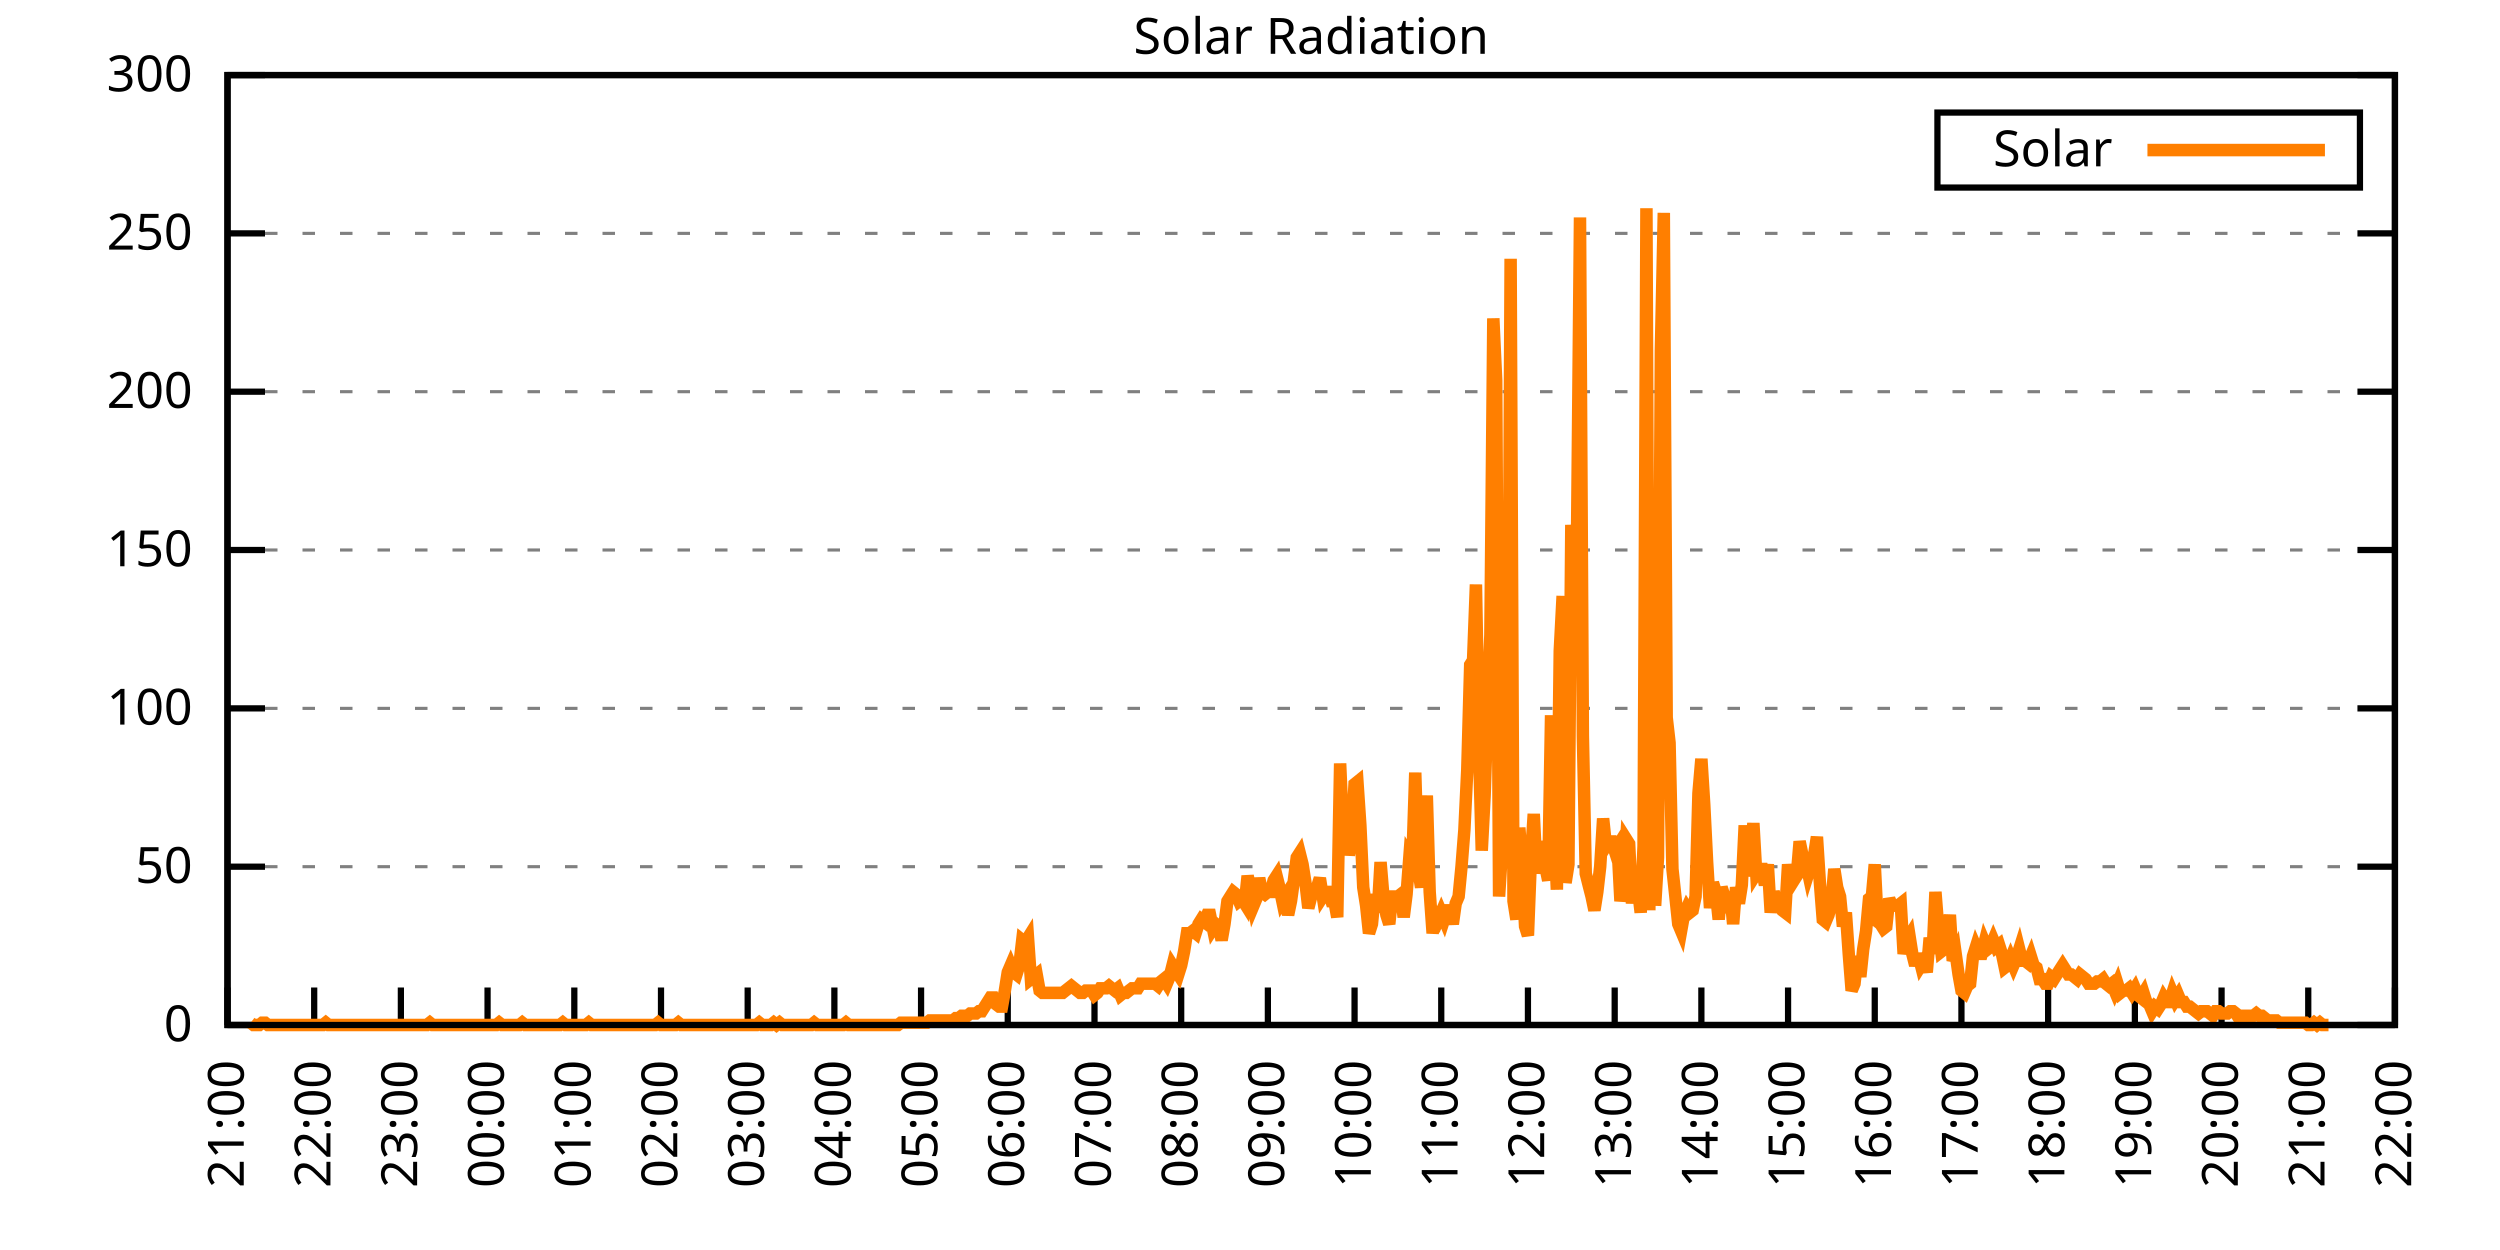
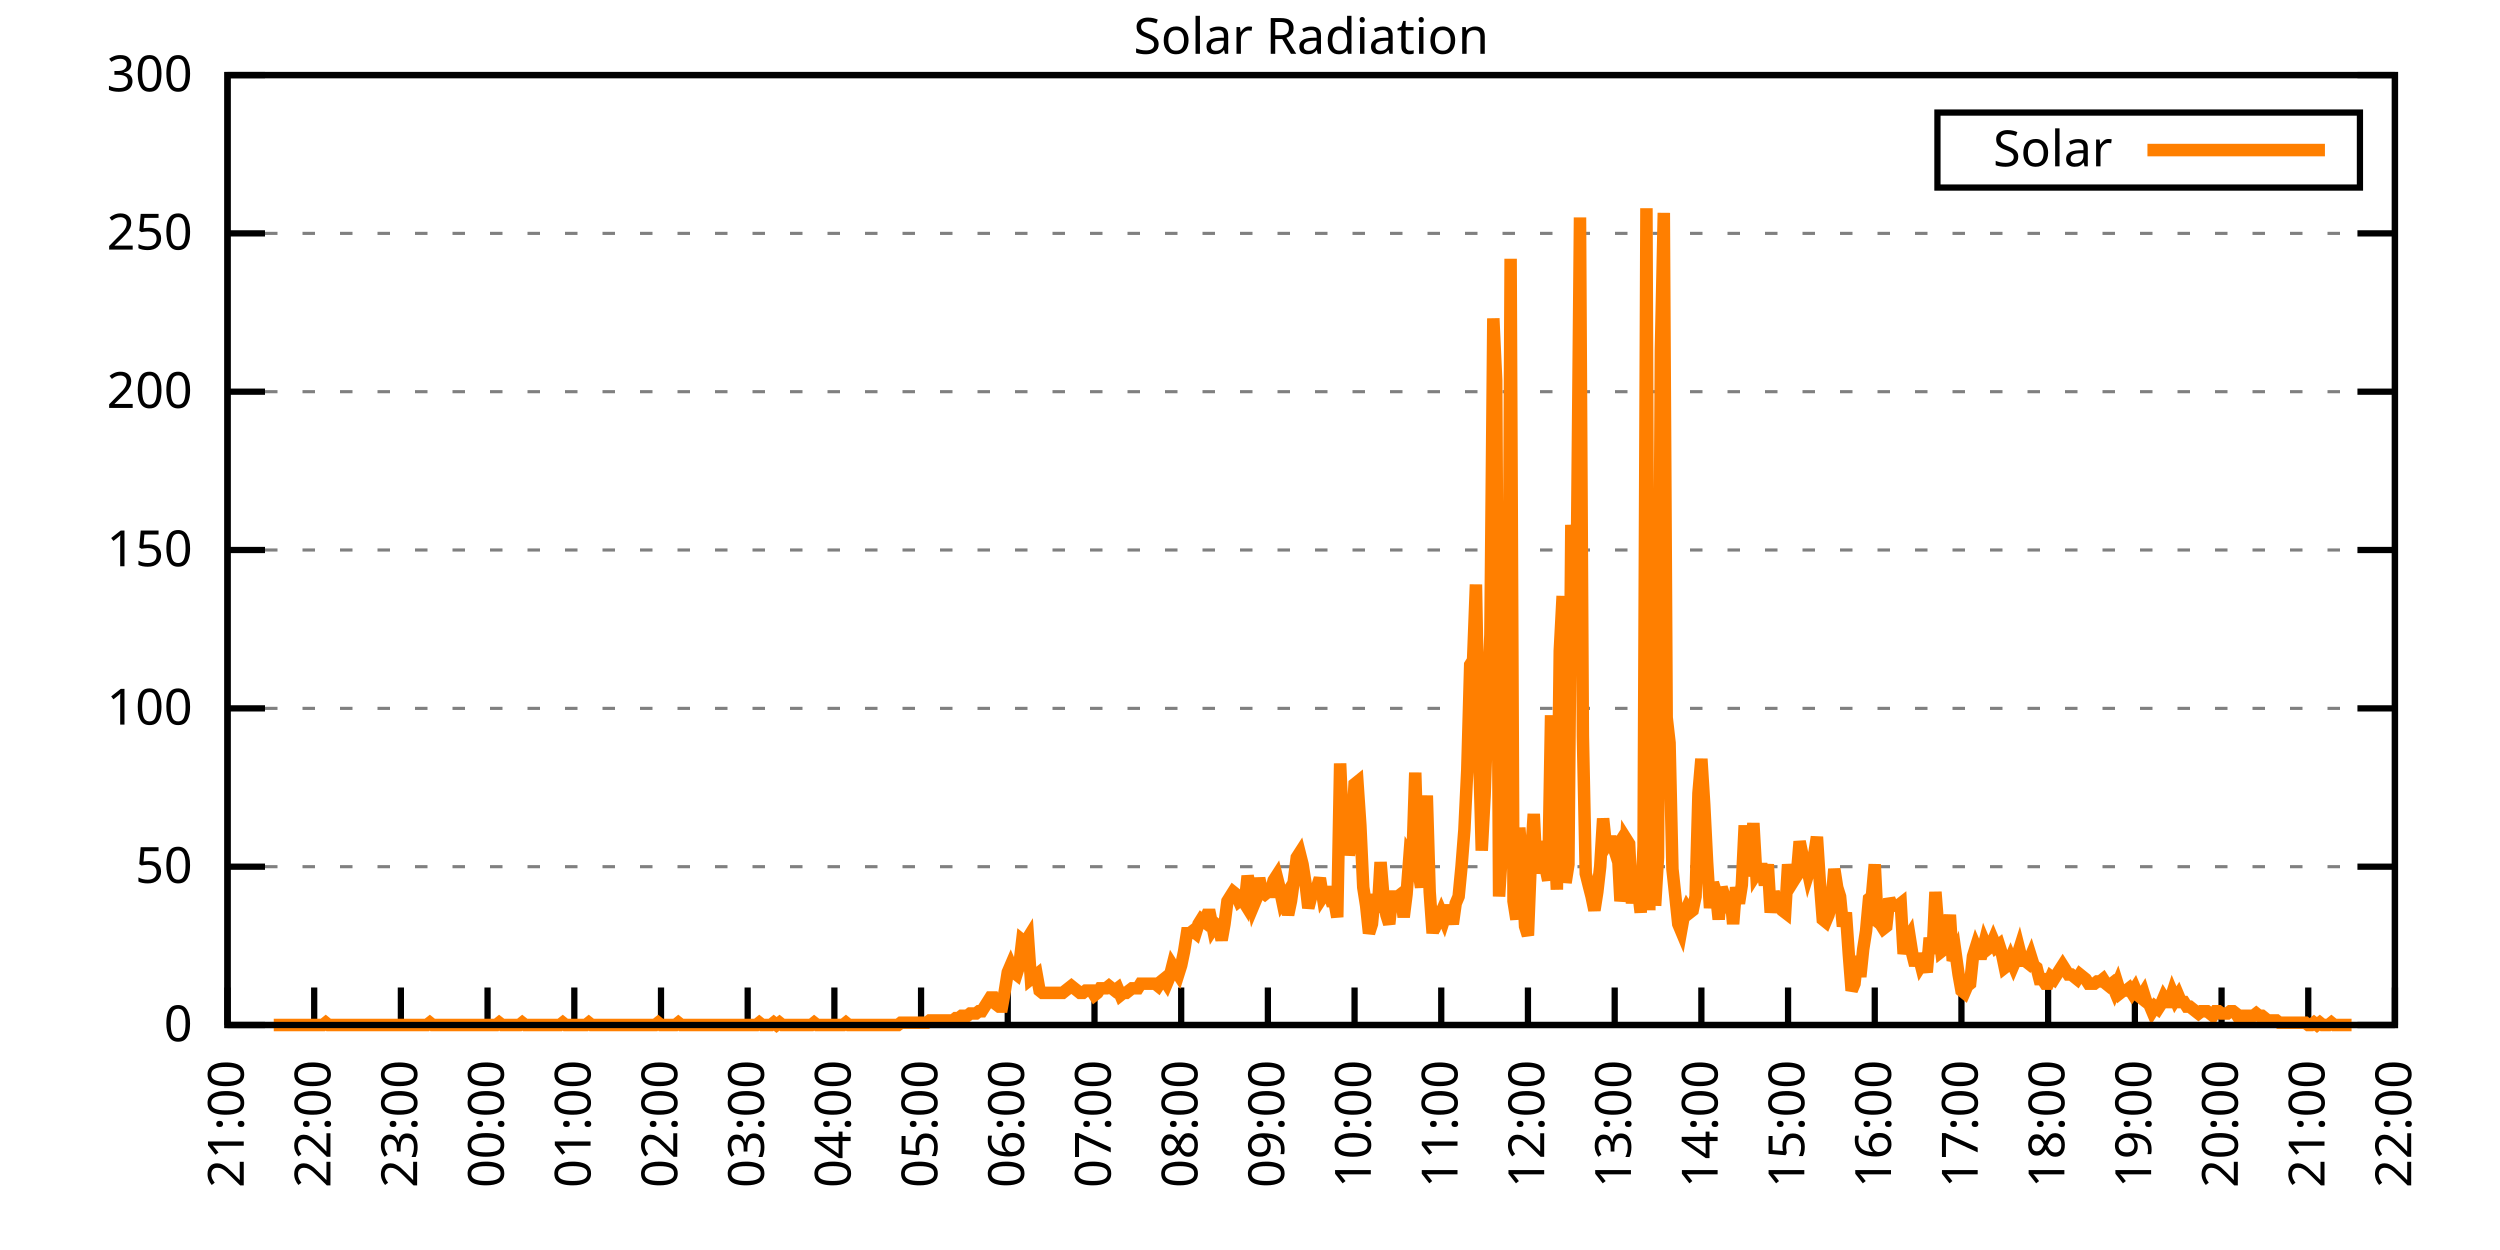
<svg xmlns="http://www.w3.org/2000/svg" xmlns:xlink="http://www.w3.org/1999/xlink" width="400" height="200" viewBox="0 0 400 200">
  <g id="gnuplot_canvas">
    <rect x="0" y="0" width="400" height="200" fill="none" />
    <defs>
      <circle id="gpDot" r="0.5" stroke-width="0.5" stroke="currentColor" />
      <path id="gpPt0" stroke-width="0.333" stroke="currentColor" d="M-1,0 h2 M0,-1 v2" />
      <path id="gpPt1" stroke-width="0.333" stroke="currentColor" d="M-1,-1 L1,1 M1,-1 L-1,1" />
      <path id="gpPt2" stroke-width="0.333" stroke="currentColor" d="M-1,0 L1,0 M0,-1 L0,1 M-1,-1 L1,1 M-1,1 L1,-1" />
      <rect id="gpPt3" stroke-width="0.333" stroke="currentColor" x="-1" y="-1" width="2" height="2" />
      <rect id="gpPt4" stroke-width="0.333" stroke="currentColor" fill="currentColor" x="-1" y="-1" width="2" height="2" />
      <circle id="gpPt5" stroke-width="0.333" stroke="currentColor" cx="0" cy="0" r="1" />
      <use xlink:href="#gpPt5" id="gpPt6" fill="currentColor" stroke="none" />
      <path id="gpPt7" stroke-width="0.333" stroke="currentColor" d="M0,-1.33 L-1.33,0.67 L1.33,0.67 z" />
      <use xlink:href="#gpPt7" id="gpPt8" fill="currentColor" stroke="none" />
      <use xlink:href="#gpPt7" id="gpPt9" stroke="currentColor" transform="rotate(180)" />
      <use xlink:href="#gpPt9" id="gpPt10" fill="currentColor" stroke="none" />
      <use xlink:href="#gpPt3" id="gpPt11" stroke="currentColor" transform="rotate(45)" />
      <use xlink:href="#gpPt11" id="gpPt12" fill="currentColor" stroke="none" />
      <path id="gpPt13" stroke-width="0.333" stroke="currentColor" d="M0,1.330 L1.265,0.411 L0.782,-1.067 L-0.782,-1.076 L-1.265,0.411 z" />
      <use xlink:href="#gpPt13" id="gpPt14" fill="currentColor" stroke="none" />
      <filter id="textbox" filterUnits="objectBoundingBox" x="0" y="0" height="1" width="1">
        <feFlood flood-color="white" flood-opacity="1" result="bgnd" />
        <feComposite in="SourceGraphic" in2="bgnd" operator="atop" />
      </filter>
      <filter id="greybox" filterUnits="objectBoundingBox" x="0" y="0" height="1" width="1">
        <feFlood flood-color="lightgrey" flood-opacity="1" result="grey" />
        <feComposite in="SourceGraphic" in2="grey" operator="atop" />
      </filter>
    </defs>
    <g fill="none" color="white" stroke="currentColor" stroke-width="1.00" stroke-linecap="butt" stroke-linejoin="miter">
</g>
    <g fill="none" color="black" stroke="currentColor" stroke-width="1.00" stroke-linecap="butt" stroke-linejoin="miter">
      <g stroke="none" shape-rendering="crispEdges">
        <polygon fill="rgb(255, 255, 255)" points="36.40,164.00 383.18,164.00 383.18,12.02 36.40,12.02 " />
      </g>
    </g>
    <g fill="none" color="black" stroke="currentColor" stroke-width="1.00" stroke-linecap="butt" stroke-linejoin="miter">
</g>
    <g fill="none" color="black" stroke="black" stroke-width="0.50" stroke-linecap="butt" stroke-linejoin="miter">
</g>
    <g fill="none" color="gray" stroke="currentColor" stroke-width="0.50" stroke-linecap="butt" stroke-linejoin="miter">
      <path stroke="gray" stroke-dasharray="2,4" class="gridline" d="M36.40,164.00 L383.19,164.00  " />
    </g>
    <g fill="none" color="gray" stroke="gray" stroke-width="1.00" stroke-linecap="butt" stroke-linejoin="miter">
</g>
    <g fill="none" color="black" stroke="currentColor" stroke-width="1.00" stroke-linecap="butt" stroke-linejoin="miter">
      <path stroke="black" d="M36.40,164.00 L42.40,164.00 M383.19,164.00 L377.19,164.00  " />
      <g transform="translate(30.80,166.60)" stroke="none" fill="black" font-family="Sans" font-size="8.00" text-anchor="end">
        <text>
          <tspan font-family="Sans"> 0</tspan>
        </text>
      </g>
    </g>
    <g fill="none" color="black" stroke="currentColor" stroke-width="1.00" stroke-linecap="butt" stroke-linejoin="miter">
</g>
    <g fill="none" color="black" stroke="black" stroke-width="0.50" stroke-linecap="butt" stroke-linejoin="miter">
</g>
    <g fill="none" color="gray" stroke="currentColor" stroke-width="0.50" stroke-linecap="butt" stroke-linejoin="miter">
      <path stroke="gray" stroke-dasharray="2,4" class="gridline" d="M36.40,138.67 L383.19,138.67  " />
    </g>
    <g fill="none" color="gray" stroke="gray" stroke-width="1.00" stroke-linecap="butt" stroke-linejoin="miter">
</g>
    <g fill="none" color="black" stroke="currentColor" stroke-width="1.00" stroke-linecap="butt" stroke-linejoin="miter">
      <path stroke="black" d="M36.40,138.67 L42.40,138.67 M383.19,138.67 L377.19,138.67  " />
      <g transform="translate(30.80,141.27)" stroke="none" fill="black" font-family="Sans" font-size="8.00" text-anchor="end">
        <text>
          <tspan font-family="Sans"> 50</tspan>
        </text>
      </g>
    </g>
    <g fill="none" color="black" stroke="currentColor" stroke-width="1.00" stroke-linecap="butt" stroke-linejoin="miter">
</g>
    <g fill="none" color="black" stroke="black" stroke-width="0.50" stroke-linecap="butt" stroke-linejoin="miter">
</g>
    <g fill="none" color="gray" stroke="currentColor" stroke-width="0.50" stroke-linecap="butt" stroke-linejoin="miter">
      <path stroke="gray" stroke-dasharray="2,4" class="gridline" d="M36.40,113.34 L383.19,113.34  " />
    </g>
    <g fill="none" color="gray" stroke="gray" stroke-width="1.00" stroke-linecap="butt" stroke-linejoin="miter">
</g>
    <g fill="none" color="black" stroke="currentColor" stroke-width="1.00" stroke-linecap="butt" stroke-linejoin="miter">
      <path stroke="black" d="M36.40,113.34 L42.40,113.34 M383.19,113.34 L377.19,113.34  " />
      <g transform="translate(30.80,115.94)" stroke="none" fill="black" font-family="Sans" font-size="8.00" text-anchor="end">
        <text>
          <tspan font-family="Sans"> 100</tspan>
        </text>
      </g>
    </g>
    <g fill="none" color="black" stroke="currentColor" stroke-width="1.00" stroke-linecap="butt" stroke-linejoin="miter">
</g>
    <g fill="none" color="black" stroke="black" stroke-width="0.50" stroke-linecap="butt" stroke-linejoin="miter">
</g>
    <g fill="none" color="gray" stroke="currentColor" stroke-width="0.50" stroke-linecap="butt" stroke-linejoin="miter">
      <path stroke="gray" stroke-dasharray="2,4" class="gridline" d="M36.40,88.00 L383.19,88.00  " />
    </g>
    <g fill="none" color="gray" stroke="gray" stroke-width="1.00" stroke-linecap="butt" stroke-linejoin="miter">
</g>
    <g fill="none" color="black" stroke="currentColor" stroke-width="1.00" stroke-linecap="butt" stroke-linejoin="miter">
      <path stroke="black" d="M36.40,88.00 L42.40,88.00 M383.19,88.00 L377.19,88.00  " />
      <g transform="translate(30.80,90.60)" stroke="none" fill="black" font-family="Sans" font-size="8.00" text-anchor="end">
        <text>
          <tspan font-family="Sans"> 150</tspan>
        </text>
      </g>
    </g>
    <g fill="none" color="black" stroke="currentColor" stroke-width="1.00" stroke-linecap="butt" stroke-linejoin="miter">
</g>
    <g fill="none" color="black" stroke="black" stroke-width="0.50" stroke-linecap="butt" stroke-linejoin="miter">
</g>
    <g fill="none" color="gray" stroke="currentColor" stroke-width="0.50" stroke-linecap="butt" stroke-linejoin="miter">
      <path stroke="gray" stroke-dasharray="2,4" class="gridline" d="M36.40,62.67 L383.19,62.67  " />
    </g>
    <g fill="none" color="gray" stroke="gray" stroke-width="1.00" stroke-linecap="butt" stroke-linejoin="miter">
</g>
    <g fill="none" color="black" stroke="currentColor" stroke-width="1.00" stroke-linecap="butt" stroke-linejoin="miter">
      <path stroke="black" d="M36.40,62.67 L42.40,62.67 M383.19,62.67 L377.19,62.67  " />
      <g transform="translate(30.80,65.27)" stroke="none" fill="black" font-family="Sans" font-size="8.00" text-anchor="end">
        <text>
          <tspan font-family="Sans"> 200</tspan>
        </text>
      </g>
    </g>
    <g fill="none" color="black" stroke="currentColor" stroke-width="1.00" stroke-linecap="butt" stroke-linejoin="miter">
</g>
    <g fill="none" color="black" stroke="black" stroke-width="0.50" stroke-linecap="butt" stroke-linejoin="miter">
</g>
    <g fill="none" color="gray" stroke="currentColor" stroke-width="0.50" stroke-linecap="butt" stroke-linejoin="miter">
      <path stroke="gray" stroke-dasharray="2,4" class="gridline" d="M36.40,37.34 L383.19,37.34  " />
    </g>
    <g fill="none" color="gray" stroke="gray" stroke-width="1.00" stroke-linecap="butt" stroke-linejoin="miter">
</g>
    <g fill="none" color="black" stroke="currentColor" stroke-width="1.00" stroke-linecap="butt" stroke-linejoin="miter">
      <path stroke="black" d="M36.40,37.34 L42.40,37.34 M383.19,37.34 L377.19,37.34  " />
      <g transform="translate(30.80,39.94)" stroke="none" fill="black" font-family="Sans" font-size="8.00" text-anchor="end">
        <text>
          <tspan font-family="Sans"> 250</tspan>
        </text>
      </g>
    </g>
    <g fill="none" color="black" stroke="currentColor" stroke-width="1.00" stroke-linecap="butt" stroke-linejoin="miter">
</g>
    <g fill="none" color="black" stroke="black" stroke-width="0.50" stroke-linecap="butt" stroke-linejoin="miter">
</g>
    <g fill="none" color="gray" stroke="currentColor" stroke-width="0.50" stroke-linecap="butt" stroke-linejoin="miter">
      <path stroke="gray" stroke-dasharray="2,4" class="gridline" d="M36.40,12.01 L383.19,12.01  " />
    </g>
    <g fill="none" color="gray" stroke="gray" stroke-width="1.00" stroke-linecap="butt" stroke-linejoin="miter">
</g>
    <g fill="none" color="black" stroke="currentColor" stroke-width="1.00" stroke-linecap="butt" stroke-linejoin="miter">
      <path stroke="black" d="M36.40,12.01 L42.40,12.01 M383.19,12.01 L377.19,12.01  " />
      <g transform="translate(30.80,14.61)" stroke="none" fill="black" font-family="Sans" font-size="8.00" text-anchor="end">
        <text>
          <tspan font-family="Sans"> 300</tspan>
        </text>
      </g>
    </g>
    <g fill="none" color="black" stroke="currentColor" stroke-width="1.00" stroke-linecap="butt" stroke-linejoin="miter">
      <path stroke="black" d="M36.40,164.00 L36.40,158.00  " />
      <g transform="translate(39.00,169.60) rotate(270.00)" stroke="none" fill="black" font-family="Sans" font-size="8.00" text-anchor="end">
        <text>
          <tspan font-family="Sans">21:00</tspan>
        </text>
      </g>
    </g>
    <g fill="none" color="black" stroke="currentColor" stroke-width="1.00" stroke-linecap="butt" stroke-linejoin="miter">
      <path stroke="black" d="M50.27,164.00 L50.27,158.00  " />
      <g transform="translate(52.87,169.60) rotate(270.00)" stroke="none" fill="black" font-family="Sans" font-size="8.00" text-anchor="end">
        <text>
          <tspan font-family="Sans">22:00</tspan>
        </text>
      </g>
    </g>
    <g fill="none" color="black" stroke="currentColor" stroke-width="1.00" stroke-linecap="butt" stroke-linejoin="miter">
      <path stroke="black" d="M64.14,164.00 L64.14,158.00  " />
      <g transform="translate(66.74,169.60) rotate(270.00)" stroke="none" fill="black" font-family="Sans" font-size="8.00" text-anchor="end">
        <text>
          <tspan font-family="Sans">23:00</tspan>
        </text>
      </g>
    </g>
    <g fill="none" color="black" stroke="currentColor" stroke-width="1.00" stroke-linecap="butt" stroke-linejoin="miter">
      <path stroke="black" d="M78.01,164.00 L78.01,158.00  " />
      <g transform="translate(80.61,169.60) rotate(270.00)" stroke="none" fill="black" font-family="Sans" font-size="8.00" text-anchor="end">
        <text>
          <tspan font-family="Sans">00:00</tspan>
        </text>
      </g>
    </g>
    <g fill="none" color="black" stroke="currentColor" stroke-width="1.00" stroke-linecap="butt" stroke-linejoin="miter">
      <path stroke="black" d="M91.89,164.00 L91.89,158.00  " />
      <g transform="translate(94.49,169.60) rotate(270.00)" stroke="none" fill="black" font-family="Sans" font-size="8.00" text-anchor="end">
        <text>
          <tspan font-family="Sans">01:00</tspan>
        </text>
      </g>
    </g>
    <g fill="none" color="black" stroke="currentColor" stroke-width="1.00" stroke-linecap="butt" stroke-linejoin="miter">
      <path stroke="black" d="M105.76,164.00 L105.76,158.00  " />
      <g transform="translate(108.36,169.60) rotate(270.00)" stroke="none" fill="black" font-family="Sans" font-size="8.00" text-anchor="end">
        <text>
          <tspan font-family="Sans">02:00</tspan>
        </text>
      </g>
    </g>
    <g fill="none" color="black" stroke="currentColor" stroke-width="1.00" stroke-linecap="butt" stroke-linejoin="miter">
      <path stroke="black" d="M119.63,164.00 L119.63,158.00  " />
      <g transform="translate(122.23,169.60) rotate(270.00)" stroke="none" fill="black" font-family="Sans" font-size="8.00" text-anchor="end">
        <text>
          <tspan font-family="Sans">03:00</tspan>
        </text>
      </g>
    </g>
    <g fill="none" color="black" stroke="currentColor" stroke-width="1.00" stroke-linecap="butt" stroke-linejoin="miter">
      <path stroke="black" d="M133.50,164.00 L133.50,158.00  " />
      <g transform="translate(136.10,169.60) rotate(270.00)" stroke="none" fill="black" font-family="Sans" font-size="8.00" text-anchor="end">
        <text>
          <tspan font-family="Sans">04:00</tspan>
        </text>
      </g>
    </g>
    <g fill="none" color="black" stroke="currentColor" stroke-width="1.00" stroke-linecap="butt" stroke-linejoin="miter">
      <path stroke="black" d="M147.37,164.00 L147.37,158.00  " />
      <g transform="translate(149.97,169.60) rotate(270.00)" stroke="none" fill="black" font-family="Sans" font-size="8.00" text-anchor="end">
        <text>
          <tspan font-family="Sans">05:00</tspan>
        </text>
      </g>
    </g>
    <g fill="none" color="black" stroke="currentColor" stroke-width="1.00" stroke-linecap="butt" stroke-linejoin="miter">
      <path stroke="black" d="M161.24,164.00 L161.24,158.00  " />
      <g transform="translate(163.84,169.60) rotate(270.00)" stroke="none" fill="black" font-family="Sans" font-size="8.00" text-anchor="end">
        <text>
          <tspan font-family="Sans">06:00</tspan>
        </text>
      </g>
    </g>
    <g fill="none" color="black" stroke="currentColor" stroke-width="1.00" stroke-linecap="butt" stroke-linejoin="miter">
      <path stroke="black" d="M175.12,164.00 L175.12,158.00  " />
      <g transform="translate(177.72,169.60) rotate(270.00)" stroke="none" fill="black" font-family="Sans" font-size="8.00" text-anchor="end">
        <text>
          <tspan font-family="Sans">07:00</tspan>
        </text>
      </g>
    </g>
    <g fill="none" color="black" stroke="currentColor" stroke-width="1.00" stroke-linecap="butt" stroke-linejoin="miter">
      <path stroke="black" d="M188.99,164.00 L188.99,158.00  " />
      <g transform="translate(191.59,169.60) rotate(270.00)" stroke="none" fill="black" font-family="Sans" font-size="8.00" text-anchor="end">
        <text>
          <tspan font-family="Sans">08:00</tspan>
        </text>
      </g>
    </g>
    <g fill="none" color="black" stroke="currentColor" stroke-width="1.00" stroke-linecap="butt" stroke-linejoin="miter">
      <path stroke="black" d="M202.86,164.00 L202.86,158.00  " />
      <g transform="translate(205.46,169.60) rotate(270.00)" stroke="none" fill="black" font-family="Sans" font-size="8.00" text-anchor="end">
        <text>
          <tspan font-family="Sans">09:00</tspan>
        </text>
      </g>
    </g>
    <g fill="none" color="black" stroke="currentColor" stroke-width="1.00" stroke-linecap="butt" stroke-linejoin="miter">
      <path stroke="black" d="M216.73,164.00 L216.73,158.00  " />
      <g transform="translate(219.33,169.60) rotate(270.00)" stroke="none" fill="black" font-family="Sans" font-size="8.00" text-anchor="end">
        <text>
          <tspan font-family="Sans">10:00</tspan>
        </text>
      </g>
    </g>
    <g fill="none" color="black" stroke="currentColor" stroke-width="1.00" stroke-linecap="butt" stroke-linejoin="miter">
      <path stroke="black" d="M230.60,164.00 L230.60,158.00  " />
      <g transform="translate(233.20,169.60) rotate(270.00)" stroke="none" fill="black" font-family="Sans" font-size="8.00" text-anchor="end">
        <text>
          <tspan font-family="Sans">11:00</tspan>
        </text>
      </g>
    </g>
    <g fill="none" color="black" stroke="currentColor" stroke-width="1.00" stroke-linecap="butt" stroke-linejoin="miter">
      <path stroke="black" d="M244.47,164.00 L244.47,158.00  " />
      <g transform="translate(247.07,169.60) rotate(270.00)" stroke="none" fill="black" font-family="Sans" font-size="8.00" text-anchor="end">
        <text>
          <tspan font-family="Sans">12:00</tspan>
        </text>
      </g>
    </g>
    <g fill="none" color="black" stroke="currentColor" stroke-width="1.00" stroke-linecap="butt" stroke-linejoin="miter">
      <path stroke="black" d="M258.35,164.00 L258.35,158.00  " />
      <g transform="translate(260.95,169.60) rotate(270.00)" stroke="none" fill="black" font-family="Sans" font-size="8.00" text-anchor="end">
        <text>
          <tspan font-family="Sans">13:00</tspan>
        </text>
      </g>
    </g>
    <g fill="none" color="black" stroke="currentColor" stroke-width="1.00" stroke-linecap="butt" stroke-linejoin="miter">
      <path stroke="black" d="M272.22,164.00 L272.22,158.00  " />
      <g transform="translate(274.82,169.60) rotate(270.00)" stroke="none" fill="black" font-family="Sans" font-size="8.00" text-anchor="end">
        <text>
          <tspan font-family="Sans">14:00</tspan>
        </text>
      </g>
    </g>
    <g fill="none" color="black" stroke="currentColor" stroke-width="1.00" stroke-linecap="butt" stroke-linejoin="miter">
      <path stroke="black" d="M286.09,164.00 L286.09,158.00  " />
      <g transform="translate(288.69,169.60) rotate(270.00)" stroke="none" fill="black" font-family="Sans" font-size="8.00" text-anchor="end">
        <text>
          <tspan font-family="Sans">15:00</tspan>
        </text>
      </g>
    </g>
    <g fill="none" color="black" stroke="currentColor" stroke-width="1.00" stroke-linecap="butt" stroke-linejoin="miter">
      <path stroke="black" d="M299.96,164.00 L299.96,158.00  " />
      <g transform="translate(302.56,169.60) rotate(270.00)" stroke="none" fill="black" font-family="Sans" font-size="8.00" text-anchor="end">
        <text>
          <tspan font-family="Sans">16:00</tspan>
        </text>
      </g>
    </g>
    <g fill="none" color="black" stroke="currentColor" stroke-width="1.00" stroke-linecap="butt" stroke-linejoin="miter">
      <path stroke="black" d="M313.83,164.00 L313.83,158.00  " />
      <g transform="translate(316.43,169.60) rotate(270.00)" stroke="none" fill="black" font-family="Sans" font-size="8.00" text-anchor="end">
        <text>
          <tspan font-family="Sans">17:00</tspan>
        </text>
      </g>
    </g>
    <g fill="none" color="black" stroke="currentColor" stroke-width="1.00" stroke-linecap="butt" stroke-linejoin="miter">
      <path stroke="black" d="M327.70,164.00 L327.70,158.00  " />
      <g transform="translate(330.30,169.60) rotate(270.00)" stroke="none" fill="black" font-family="Sans" font-size="8.00" text-anchor="end">
        <text>
          <tspan font-family="Sans">18:00</tspan>
        </text>
      </g>
    </g>
    <g fill="none" color="black" stroke="currentColor" stroke-width="1.00" stroke-linecap="butt" stroke-linejoin="miter">
      <path stroke="black" d="M341.58,164.00 L341.58,158.00  " />
      <g transform="translate(344.18,169.60) rotate(270.00)" stroke="none" fill="black" font-family="Sans" font-size="8.00" text-anchor="end">
        <text>
          <tspan font-family="Sans">19:00</tspan>
        </text>
      </g>
    </g>
    <g fill="none" color="black" stroke="currentColor" stroke-width="1.00" stroke-linecap="butt" stroke-linejoin="miter">
      <path stroke="black" d="M355.45,164.00 L355.45,158.00  " />
      <g transform="translate(358.05,169.60) rotate(270.00)" stroke="none" fill="black" font-family="Sans" font-size="8.00" text-anchor="end">
        <text>
          <tspan font-family="Sans">20:00</tspan>
        </text>
      </g>
    </g>
    <g fill="none" color="black" stroke="currentColor" stroke-width="1.00" stroke-linecap="butt" stroke-linejoin="miter">
      <path stroke="black" d="M369.32,164.00 L369.32,158.00  " />
      <g transform="translate(371.92,169.60) rotate(270.00)" stroke="none" fill="black" font-family="Sans" font-size="8.00" text-anchor="end">
        <text>
          <tspan font-family="Sans">21:00</tspan>
        </text>
      </g>
    </g>
    <g fill="none" color="black" stroke="currentColor" stroke-width="1.00" stroke-linecap="butt" stroke-linejoin="miter">
      <path stroke="black" d="M383.19,164.00 L383.19,158.00  " />
      <g transform="translate(385.79,169.60) rotate(270.00)" stroke="none" fill="black" font-family="Sans" font-size="8.00" text-anchor="end">
        <text>
          <tspan font-family="Sans">22:00</tspan>
        </text>
      </g>
    </g>
    <g fill="none" color="black" stroke="currentColor" stroke-width="1.00" stroke-linecap="butt" stroke-linejoin="miter">
</g>
    <g fill="none" color="black" stroke="currentColor" stroke-width="1.00" stroke-linecap="butt" stroke-linejoin="miter">
      <path stroke="black" d="M36.40,12.01 L36.40,164.00 L383.19,164.00 L383.19,12.01 L36.40,12.01 Z  " />
    </g>
    <g fill="none" color="black" stroke="currentColor" stroke-width="1.00" stroke-linecap="butt" stroke-linejoin="miter">
</g>
    <g fill="none" color="black" stroke="currentColor" stroke-width="1.00" stroke-linecap="butt" stroke-linejoin="miter">
      <path stroke="black" d="M309.99,30.01 L309.99,18.01 L377.59,18.01 L377.59,30.01 L309.99,30.01 Z  " />
    </g>
    <g id="Solar_Radiation_plot_1">
      <g fill="none" color="white" stroke="black" stroke-width="2.00" stroke-linecap="butt" stroke-linejoin="miter">
</g>
      <g fill="none" color="black" stroke="currentColor" stroke-width="2.00" stroke-linecap="butt" stroke-linejoin="miter">
        <g transform="translate(337.99,26.61)" stroke="none" fill="black" font-family="Sans" font-size="8.00" text-anchor="end">
          <text>
            <tspan font-family="Sans">Solar</tspan>
          </text>
        </g>
      </g>
      <g fill="none" color="black" stroke="currentColor" stroke-width="2.00" stroke-linecap="butt" stroke-linejoin="miter">
-         <path stroke="rgb(255, 127,   0)" d="M343.59,24.01 L371.99,24.01 M40.10,163.63 L40.56,164.00 L41.02,164.00 L41.49,164.00 L41.95,163.63 L42.41,163.63   L42.87,164.00 L43.34,164.00 L43.80,164.00 L44.26,164.00 L44.72,164.00 L45.19,164.00 L45.65,164.00 L46.11,164.00   L46.57,164.00 L47.03,164.00 L47.50,164.00 L47.96,164.00 L48.42,164.00 L48.88,164.00 L49.35,164.00 L49.81,164.00   L50.27,164.00 L50.73,164.00 L51.20,164.00 L51.66,164.00 L52.12,163.63 L52.58,164.00 L53.05,164.00 L53.51,164.00   L53.97,164.00 L54.43,164.00 L54.90,164.00 L55.36,164.00 L55.82,164.00 L56.28,164.00 L56.75,164.00 L57.21,164.00   L57.67,164.00 L58.13,164.00 L58.59,164.00 L59.06,164.00 L59.52,164.00 L59.98,164.00 L60.44,164.00 L60.91,164.00   L61.37,164.00 L61.83,164.00 L62.29,164.00 L62.76,164.00 L63.22,164.00 L63.68,164.00 L64.14,164.00 L64.61,164.00   L65.07,164.00 L65.53,164.00 L65.99,164.00 L66.46,164.00 L66.92,164.00 L67.38,164.00 L67.84,164.00 L68.30,164.00   L68.77,163.63 L69.23,164.00 L69.69,164.00 L70.15,164.00 L70.62,164.00 L71.08,164.00 L71.54,164.00 L72.00,164.00   L72.47,164.00 L72.93,164.00 L73.39,164.00 L73.85,164.00 L74.32,164.00 L74.78,164.00 L75.24,164.00 L75.70,164.00   L76.17,164.00 L76.63,164.00 L77.09,164.00 L77.55,164.00 L78.01,164.00 L78.48,164.00 L78.94,164.00 L79.40,164.00   L79.86,163.63 L80.33,164.00 L80.79,164.00 L81.25,164.00 L81.71,164.00 L82.18,164.00 L82.64,164.00 L83.10,164.00   L83.56,163.63 L84.03,164.00 L84.49,164.00 L84.95,164.00 L85.41,164.00 L85.88,164.00 L86.34,164.00 L86.80,164.00   L87.26,164.00 L87.72,164.00 L88.19,164.00 L88.65,164.00 L89.11,164.00 L89.57,164.00 L90.04,163.63 L90.50,164.00   L90.96,164.00 L91.42,164.00 L91.89,164.00 L92.35,164.00 L92.81,164.00 L93.27,164.00 L93.74,164.00 L94.20,163.63   L94.66,164.00 L95.12,164.00 L95.59,164.00 L96.05,164.00 L96.51,164.00 L96.97,164.00 L97.44,164.00 L97.90,164.00   L98.36,164.00 L98.82,164.00 L99.28,164.00 L99.75,164.00 L100.21,164.00 L100.67,164.00 L101.13,164.00 L101.60,164.00   L102.06,164.00 L102.52,164.00 L102.98,164.00 L103.45,164.00 L103.91,164.00 L104.37,164.00 L104.83,164.00 L105.30,163.63   L105.76,164.00 L106.22,164.00 L106.68,164.00 L107.15,164.00 L107.61,164.00 L108.07,164.00 L108.53,163.63 L108.99,164.00   L109.46,164.00 L109.92,164.00 L110.38,164.00 L110.84,164.00 L111.31,164.00 L111.77,164.00 L112.23,164.00 L112.69,164.00   L113.16,164.00 L113.62,164.00 L114.08,164.00 L114.54,164.00 L115.01,164.00 L115.47,164.00 L115.93,164.00 L116.39,164.00   L116.86,164.00 L117.32,164.00 L117.78,164.00 L118.24,164.00 L118.70,164.00 L119.17,164.00 L119.63,164.00 L120.09,164.00   L120.55,164.00 L121.02,164.00 L121.48,163.63 L121.94,164.00 L122.40,164.00 L122.87,164.00 L123.33,164.00 L123.79,163.63   L124.25,164.00 L124.72,163.63 L125.18,164.00 L125.64,164.00 L126.10,164.00 L126.57,164.00 L127.03,164.00 L127.49,164.00   L127.95,164.00 L128.41,164.00 L128.88,164.00 L129.34,164.00 L129.80,164.00 L130.26,163.63 L130.73,164.00 L131.19,164.00   L131.65,164.00 L132.11,164.00 L132.58,164.00 L133.04,164.00 L133.50,164.00 L133.96,164.00 L134.43,164.00 L134.89,164.00   L135.35,163.63 L135.81,164.00 L136.28,164.00 L136.74,164.00 L137.20,164.00 L137.66,164.00 L138.13,164.00 L138.59,164.00   L139.05,164.00 L139.51,164.00 L139.97,164.00 L140.44,164.00 L140.90,164.00 L141.36,164.00 L141.82,164.00 L142.29,164.00   L142.75,164.00 L143.21,164.00 L143.67,164.00 L144.14,163.63 L144.60,163.63 L145.06,163.63 L145.52,163.63 L145.99,163.63   L146.45,163.63 L146.91,163.63 L147.37,163.63 L147.84,163.63 L148.30,163.63 L148.76,163.27 L149.22,163.27 L149.68,163.27   L150.15,163.27 L150.61,163.27 L151.07,163.27 L151.53,163.27 L152.00,163.27 L152.46,163.27 L152.92,162.90 L153.38,162.90   L153.85,162.53 L154.31,162.53 L154.77,162.53 L155.23,162.16 L155.70,162.16 L156.16,162.16 L156.62,161.80 L157.08,161.80   L157.55,161.06 L158.01,160.33 L158.47,159.60 L158.93,159.60 L159.39,160.70 L159.86,161.06 L160.32,161.06 L160.78,158.49   L161.24,155.56 L161.71,154.46 L162.17,155.56 L162.63,155.92 L163.09,154.46 L163.56,150.42 L164.02,150.79 L164.48,150.05   L164.94,156.66 L165.41,156.29 L165.87,155.92 L166.33,158.49 L166.79,158.86 L167.26,158.86 L167.72,158.86 L168.18,158.86   L168.64,158.86 L169.10,158.86 L169.57,158.86 L170.03,158.86 L170.49,158.49 L170.95,158.13 L171.42,157.76 L171.88,158.13   L172.34,158.49 L172.80,158.86 L173.27,158.86 L173.73,158.49 L174.19,158.49 L174.65,158.49 L175.12,159.23 L175.58,158.86   L176.04,158.13 L176.50,158.13 L176.97,158.13 L177.43,157.76 L177.89,158.13 L178.35,158.49 L178.82,158.13 L179.28,159.23   L179.74,158.86 L180.20,158.86 L180.66,158.49 L181.13,158.13 L181.59,158.13 L182.05,158.13 L182.51,157.39 L182.98,157.39   L183.44,157.39 L183.90,157.39 L184.36,157.39 L184.83,157.39 L185.29,157.76 L185.75,157.03 L186.21,156.66 L186.68,157.39   L187.14,156.29 L187.60,154.46 L188.06,155.19 L188.53,155.92 L188.99,154.46 L189.45,152.25 L189.91,149.32 L190.37,149.32   L190.84,148.95 L191.30,149.32 L191.76,147.85 L192.22,147.11 L192.69,147.48 L193.15,146.38 L193.61,146.38 L194.07,148.58   L194.54,147.85 L195.00,148.22 L195.46,150.42 L195.92,147.85 L196.39,144.18 L196.85,143.44 L197.31,142.71 L197.77,143.08   L198.24,144.18 L198.70,143.81 L199.16,144.55 L199.62,140.14 L200.08,142.34 L200.55,144.91 L201.01,143.81 L201.47,140.51   L201.93,142.71 L202.40,143.08 L202.86,142.71 L203.32,142.71 L203.78,140.87 L204.25,140.14 L204.71,141.98 L205.17,144.18   L205.63,143.44 L206.10,146.38 L206.56,144.18 L207.02,140.87 L207.48,137.20 L207.95,136.47 L208.41,138.30 L208.87,141.24   L209.33,145.28 L209.80,143.44 L210.26,142.71 L210.72,141.98 L211.18,140.51 L211.64,143.44 L212.11,142.71 L212.57,142.71   L213.03,144.18 L213.49,144.18 L213.96,146.75 L214.42,122.15 L214.88,132.80 L215.34,130.23 L215.81,136.84 L216.27,133.90   L216.73,125.46 L217.19,125.09 L217.66,132.06 L218.12,141.98 L218.58,144.91 L219.04,149.32 L219.51,147.85 L219.97,143.08   L220.43,146.01 L220.89,137.94 L221.35,143.44 L221.82,146.38 L222.28,147.85 L222.74,143.44 L223.20,143.44 L223.67,143.44   L224.13,143.08 L224.59,146.75 L225.05,143.08 L225.52,136.84 L225.98,137.57 L226.44,123.62 L226.90,139.04 L227.37,141.98   L227.83,135.74 L228.29,127.29 L228.75,142.71 L229.22,149.32 L229.68,146.38 L230.14,147.11 L230.60,146.01 L231.06,147.11   L231.53,145.65 L231.99,145.65 L232.45,147.85 L232.91,144.55 L233.38,143.44 L233.84,138.67 L234.30,132.80 L234.76,123.25   L235.23,106.37 L235.69,105.64 L236.15,93.52 L236.61,118.48 L237.08,136.10 L237.54,127.29 L238.00,113.34 L238.46,101.60   L238.93,50.94 L239.39,60.85 L239.85,143.44 L240.31,136.10 L240.77,123.62 L241.24,130.23 L241.70,41.40 L242.16,144.18   L242.62,147.11 L243.09,132.43 L243.55,138.67 L244.01,148.22 L244.47,149.68 L244.94,137.57 L245.40,130.23 L245.86,139.77   L246.32,134.63 L246.79,137.57 L247.25,138.67 L247.71,140.87 L248.17,114.44 L248.64,132.06 L249.10,142.34 L249.56,104.17   L250.02,95.36 L250.49,141.24 L250.95,138.30 L251.41,83.98 L251.87,91.69 L252.33,85.45 L252.80,34.79 L253.26,117.75   L253.72,139.77 L254.18,141.61 L254.65,143.44 L255.11,145.65 L255.57,142.71 L256.03,138.67 L256.50,130.96 L256.96,135.37   L257.42,134.63 L257.88,134.63 L258.35,136.10 L258.81,135.37 L259.27,144.18 L259.73,141.61 L260.20,134.27 L260.66,135.00   L261.12,144.55 L261.58,139.41 L262.04,141.98 L262.51,146.01 L262.97,135.37 L263.43,33.32 L263.89,145.65 L264.36,91.69   L264.82,144.91 L265.28,137.20 L265.74,56.08 L266.21,34.06 L266.67,114.81 L267.13,118.85 L267.59,139.04 L268.06,143.44   L268.52,147.85 L268.98,148.95 L269.44,146.38 L269.91,145.28 L270.37,146.01 L270.83,145.65 L271.29,143.44 L271.75,126.93   L272.22,121.42 L272.68,128.76 L273.14,137.94 L273.60,145.28 L274.07,141.24 L274.53,142.71 L274.99,147.11 L275.45,141.98   L275.92,143.44 L276.38,146.01 L276.84,142.71 L277.30,147.85 L277.77,141.98 L278.23,144.55 L278.69,141.61 L279.15,132.06   L279.62,140.14 L280.08,137.94 L280.54,131.70 L281.00,139.77 L281.46,139.04 L281.93,139.04 L282.39,141.61 L282.85,138.30   L283.31,146.01 L283.78,142.71 L284.24,144.18 L284.70,144.91 L285.16,145.65 L285.63,146.01 L286.09,138.30 L286.55,141.61   L287.01,140.87 L287.48,140.14 L287.94,134.63 L288.40,136.84 L288.86,137.57 L289.33,139.77 L289.79,138.30 L290.25,136.84   L290.71,133.90 L291.18,141.24 L291.64,147.11 L292.10,147.48 L292.56,146.38 L293.02,144.55 L293.49,139.04 L293.95,141.98   L294.41,143.44 L294.87,148.22 L295.34,146.01 L295.80,152.62 L296.26,158.49 L296.72,157.39 L297.19,152.99 L297.65,156.29   L298.11,151.89 L298.57,148.95 L299.04,143.81 L299.50,143.44 L299.96,138.30 L300.42,147.48 L300.89,147.85 L301.35,148.58   L301.81,148.22 L302.27,143.81 L302.73,144.91 L303.20,144.91 L303.66,144.91 L304.12,144.55 L304.58,152.62 L305.05,150.42   L305.51,149.68 L305.97,152.62 L306.43,154.46 L306.90,152.62 L307.36,154.46 L307.82,153.72 L308.28,155.56 L308.75,150.05   L309.21,152.62 L309.67,142.71 L310.13,148.58 L310.60,152.25 L311.06,151.89 L311.52,150.05 L311.98,146.38 L312.44,153.72   L312.91,152.62 L313.37,155.92 L313.83,158.49 L314.29,158.86 L314.76,157.76 L315.22,157.39 L315.68,152.99 L316.14,151.52   L316.61,152.62 L317.07,152.62 L317.53,150.79 L317.99,151.89 L318.46,151.52 L318.92,150.42 L319.38,151.52 L319.84,151.15   L320.31,152.62 L320.77,154.82 L321.23,154.46 L321.69,153.35 L322.15,154.46 L322.62,153.35 L323.08,151.89 L323.54,153.72   L324.00,153.72 L324.47,154.09 L324.93,152.99 L325.39,154.46 L325.85,154.82 L326.32,156.66 L326.78,156.66 L327.24,157.39   L327.70,157.39 L328.17,156.29 L328.63,156.66 L329.09,155.92 L329.55,155.19 L330.02,154.46 L330.48,155.19 L330.94,155.92   L331.40,155.92 L331.87,156.29 L332.33,156.66 L332.79,155.92 L333.25,156.29 L333.71,156.66 L334.18,157.39 L334.64,157.39   L335.10,157.39 L335.56,157.03 L336.03,157.03 L336.49,156.66 L336.95,157.39 L337.41,157.76 L337.88,157.39 L338.34,158.49   L338.80,157.39 L339.26,158.86 L339.73,158.49 L340.19,158.49 L340.65,158.13 L341.11,158.86 L341.58,158.13 L342.04,159.23   L342.50,159.60 L342.96,158.86 L343.42,160.33 L343.89,160.70 L344.35,161.80 L344.81,161.06 L345.27,161.43 L345.74,160.70   L346.20,159.60 L346.66,160.33 L347.12,160.33 L347.59,158.86 L348.05,159.96 L348.51,159.23 L348.97,160.33 L349.44,160.33   L349.90,161.06 L350.36,161.06 L350.82,161.43 L351.29,161.80 L351.75,162.16 L352.21,161.80 L352.67,161.80 L353.13,161.80   L353.60,162.16 L354.06,162.53 L354.52,161.80 L354.98,161.80 L355.45,162.16 L355.91,162.16 L356.37,162.16 L356.83,161.80   L357.30,161.80 L357.76,162.16 L358.22,162.90 L358.68,162.53 L359.15,162.53 L359.61,162.53 L360.07,162.53 L360.53,162.53   L361.00,162.16 L361.46,162.53 L361.92,162.53 L362.38,162.90 L362.84,163.27 L363.31,163.27 L363.77,163.27 L364.23,163.27   L364.69,163.63 L365.16,163.63 L365.62,163.63 L366.08,163.63 L366.54,163.63 L367.01,163.63 L367.47,163.63 L367.93,163.63   L368.39,163.63 L368.86,163.63 L369.32,164.00 L369.78,164.00 L370.24,163.63 L370.71,164.00 L371.17,163.63 L371.63,164.00   L372.09,164.00 L372.56,164.00  " />
+         <path stroke="rgb(255, 127,   0)" d="M343.59,24.01 L371.99,24.01 M43.80,164.00 L44.26,164.00 L44.72,164.00 L45.19,164.00 L45.65,164.00 L46.11,164.00   L46.57,164.00 L47.03,164.00 L47.50,164.00 L47.96,164.00 L48.42,164.00 L48.88,164.00 L49.35,164.00 L49.81,164.00   L50.27,164.00 L50.73,164.00 L51.20,164.00 L51.66,164.00 L52.12,163.63 L52.58,164.00 L53.05,164.00 L53.51,164.00   L53.97,164.00 L54.43,164.00 L54.90,164.00 L55.36,164.00 L55.82,164.00 L56.28,164.00 L56.75,164.00 L57.21,164.00   L57.67,164.00 L58.13,164.00 L58.59,164.00 L59.06,164.00 L59.52,164.00 L59.98,164.00 L60.44,164.00 L60.91,164.00   L61.37,164.00 L61.83,164.00 L62.29,164.00 L62.76,164.00 L63.22,164.00 L63.68,164.00 L64.14,164.00 L64.61,164.00   L65.07,164.00 L65.53,164.00 L65.99,164.00 L66.46,164.00 L66.92,164.00 L67.38,164.00 L67.84,164.00 L68.30,164.00   L68.77,163.63 L69.23,164.00 L69.69,164.00 L70.15,164.00 L70.62,164.00 L71.08,164.00 L71.54,164.00 L72.00,164.00   L72.47,164.00 L72.93,164.00 L73.39,164.00 L73.85,164.00 L74.32,164.00 L74.78,164.00 L75.24,164.00 L75.70,164.00   L76.17,164.00 L76.63,164.00 L77.09,164.00 L77.55,164.00 L78.01,164.00 L78.48,164.00 L78.94,164.00 L79.40,164.00   L79.86,163.63 L80.33,164.00 L80.79,164.00 L81.25,164.00 L81.71,164.00 L82.18,164.00 L82.64,164.00 L83.10,164.00   L83.56,163.63 L84.03,164.00 L84.49,164.00 L84.95,164.00 L85.41,164.00 L85.88,164.00 L86.34,164.00 L86.80,164.00   L87.26,164.00 L87.72,164.00 L88.19,164.00 L88.65,164.00 L89.11,164.00 L89.57,164.00 L90.04,163.63 L90.50,164.00   L90.96,164.00 L91.42,164.00 L91.89,164.00 L92.35,164.00 L92.81,164.00 L93.27,164.00 L93.74,164.00 L94.20,163.63   L94.66,164.00 L95.12,164.00 L95.59,164.00 L96.05,164.00 L96.51,164.00 L96.97,164.00 L97.44,164.00 L97.90,164.00   L98.36,164.00 L98.82,164.00 L99.28,164.00 L99.75,164.00 L100.21,164.00 L100.67,164.00 L101.13,164.00 L101.60,164.00   L102.06,164.00 L102.52,164.00 L102.98,164.00 L103.45,164.00 L103.91,164.00 L104.37,164.00 L104.83,164.00 L105.30,163.63   L105.76,164.00 L106.22,164.00 L106.68,164.00 L107.15,164.00 L107.61,164.00 L108.07,164.00 L108.53,163.63 L108.99,164.00   L109.46,164.00 L109.92,164.00 L110.38,164.00 L110.84,164.00 L111.31,164.00 L111.77,164.00 L112.23,164.00 L112.69,164.00   L113.16,164.00 L113.62,164.00 L114.08,164.00 L114.54,164.00 L115.01,164.00 L115.47,164.00 L115.93,164.00 L116.39,164.00   L116.86,164.00 L117.32,164.00 L117.78,164.00 L118.24,164.00 L118.70,164.00 L119.17,164.00 L119.63,164.00 L120.09,164.00   L120.55,164.00 L121.02,164.00 L121.48,163.63 L121.94,164.00 L122.40,164.00 L122.87,164.00 L123.33,164.00 L123.79,163.63   L124.25,164.00 L124.72,163.63 L125.18,164.00 L125.64,164.00 L126.10,164.00 L126.57,164.00 L127.03,164.00 L127.49,164.00   L127.95,164.00 L128.41,164.00 L128.88,164.00 L129.34,164.00 L129.80,164.00 L130.26,163.63 L130.73,164.00 L131.19,164.00   L131.65,164.00 L132.11,164.00 L132.58,164.00 L133.04,164.00 L133.50,164.00 L133.96,164.00 L134.43,164.00 L134.89,164.00   L135.35,163.63 L135.81,164.00 L136.28,164.00 L136.74,164.00 L137.20,164.00 L137.66,164.00 L138.13,164.00 L138.59,164.00   L139.05,164.00 L139.51,164.00 L139.97,164.00 L140.44,164.00 L140.90,164.00 L141.36,164.00 L141.82,164.00 L142.29,164.00   L142.75,164.00 L143.21,164.00 L143.67,164.00 L144.14,163.63 L144.60,163.63 L145.06,163.63 L145.52,163.63 L145.99,163.63   L146.45,163.63 L146.91,163.63 L147.37,163.63 L147.84,163.63 L148.30,163.63 L148.76,163.27 L149.22,163.27 L149.68,163.27   L150.15,163.27 L150.61,163.27 L151.07,163.27 L151.53,163.27 L152.00,163.27 L152.46,163.27 L152.92,162.90 L153.38,162.90   L153.85,162.53 L154.31,162.53 L154.77,162.53 L155.23,162.16 L155.70,162.16 L156.16,162.16 L156.62,161.80 L157.08,161.80   L157.55,161.06 L158.01,160.33 L158.47,159.60 L158.93,159.60 L159.39,160.70 L159.86,161.06 L160.32,161.06 L160.78,158.49   L161.24,155.56 L161.71,154.46 L162.17,155.56 L162.63,155.92 L163.09,154.46 L163.56,150.42 L164.02,150.79 L164.48,150.05   L164.94,156.66 L165.41,156.29 L165.87,155.92 L166.33,158.49 L166.79,158.86 L167.26,158.86 L167.72,158.86 L168.18,158.86   L168.64,158.86 L169.10,158.86 L169.57,158.86 L170.03,158.86 L170.49,158.49 L170.95,158.13 L171.42,157.76 L171.88,158.13   L172.34,158.49 L172.80,158.86 L173.27,158.86 L173.73,158.49 L174.19,158.49 L174.65,158.49 L175.12,159.23 L175.58,158.86   L176.04,158.13 L176.50,158.13 L176.97,158.13 L177.43,157.76 L177.89,158.13 L178.35,158.49 L178.82,158.13 L179.28,159.23   L179.74,158.86 L180.20,158.86 L180.66,158.49 L181.13,158.13 L181.59,158.13 L182.05,158.13 L182.51,157.39 L182.98,157.39   L183.44,157.39 L183.90,157.39 L184.36,157.39 L184.83,157.39 L185.29,157.76 L185.75,157.03 L186.21,156.66 L186.68,157.39   L187.14,156.29 L187.60,154.46 L188.06,155.19 L188.53,155.92 L188.99,154.46 L189.45,152.25 L189.91,149.32 L190.37,149.32   L190.84,148.95 L191.30,149.32 L191.76,147.85 L192.22,147.11 L192.69,147.48 L193.15,146.38 L193.61,146.38 L194.07,148.58   L194.54,147.85 L195.00,148.22 L195.46,150.42 L195.92,147.85 L196.39,144.18 L196.85,143.44 L197.31,142.71 L197.77,143.08   L198.24,144.18 L198.70,143.81 L199.16,144.55 L199.62,140.14 L200.08,142.34 L200.55,144.91 L201.01,143.81 L201.47,140.51   L201.93,142.71 L202.40,143.08 L202.86,142.71 L203.32,142.71 L203.78,140.87 L204.25,140.14 L204.71,141.98 L205.17,144.18   L205.63,143.44 L206.10,146.38 L206.56,144.18 L207.02,140.87 L207.48,137.20 L207.95,136.47 L208.41,138.30 L208.87,141.24   L209.33,145.28 L209.80,143.44 L210.26,142.71 L210.72,141.98 L211.18,140.51 L211.64,143.44 L212.11,142.71 L212.57,142.71   L213.03,144.18 L213.49,144.18 L213.96,146.75 L214.42,122.15 L214.88,132.80 L215.34,130.23 L215.81,136.84 L216.27,133.90   L216.73,125.46 L217.19,125.09 L217.66,132.06 L218.12,141.98 L218.58,144.91 L219.04,149.32 L219.51,147.85 L219.97,143.08   L220.43,146.01 L220.89,137.94 L221.35,143.44 L221.82,146.38 L222.28,147.85 L222.74,143.44 L223.20,143.44 L223.67,143.44   L224.13,143.08 L224.59,146.75 L225.05,143.08 L225.52,136.84 L225.98,137.57 L226.44,123.62 L226.90,139.04 L227.37,141.98   L227.83,135.74 L228.29,127.29 L228.75,142.71 L229.22,149.32 L229.68,146.38 L230.14,147.11 L230.60,146.01 L231.06,147.11   L231.53,145.65 L231.99,145.65 L232.45,147.85 L232.91,144.55 L233.38,143.44 L233.84,138.67 L234.30,132.80 L234.76,123.25   L235.23,106.37 L235.69,105.64 L236.15,93.52 L236.61,118.48 L237.08,136.10 L237.54,127.29 L238.00,113.34 L238.46,101.60   L238.93,50.94 L239.39,60.85 L239.85,143.44 L240.31,136.10 L240.77,123.62 L241.24,130.23 L241.70,41.40 L242.16,144.18   L242.62,147.11 L243.09,132.43 L243.55,138.67 L244.01,148.22 L244.47,149.68 L244.94,137.57 L245.40,130.23 L245.86,139.77   L246.32,134.63 L246.79,137.57 L247.25,138.67 L247.71,140.87 L248.17,114.44 L248.64,132.06 L249.10,142.34 L249.56,104.17   L250.02,95.36 L250.49,141.24 L250.95,138.30 L251.41,83.98 L251.87,91.69 L252.33,85.45 L252.80,34.79 L253.26,117.75   L253.72,139.77 L254.18,141.61 L254.65,143.44 L255.11,145.65 L255.57,142.71 L256.03,138.67 L256.50,130.96 L256.96,135.37   L257.42,134.63 L257.88,134.63 L258.35,136.10 L258.81,135.37 L259.27,144.18 L259.73,141.61 L260.20,134.27 L260.66,135.00   L261.12,144.55 L261.58,139.41 L262.04,141.98 L262.51,146.01 L262.97,135.37 L263.43,33.32 L263.89,145.65 L264.36,91.69   L264.82,144.91 L265.28,137.20 L265.74,56.08 L266.21,34.06 L266.67,114.81 L267.13,118.85 L267.59,139.04 L268.06,143.44   L268.52,147.85 L268.98,148.95 L269.44,146.38 L269.91,145.28 L270.37,146.01 L270.83,145.65 L271.29,143.44 L271.75,126.93   L272.22,121.42 L272.68,128.76 L273.14,137.94 L273.60,145.28 L274.07,141.24 L274.53,142.71 L274.99,147.11 L275.45,141.98   L275.92,143.44 L276.38,146.01 L276.84,142.71 L277.30,147.85 L277.77,141.98 L278.23,144.55 L278.69,141.61 L279.15,132.06   L279.62,140.14 L280.08,137.94 L280.54,131.70 L281.00,139.77 L281.46,139.04 L281.93,139.04 L282.39,141.61 L282.85,138.30   L283.31,146.01 L283.78,142.71 L284.24,144.18 L284.70,144.91 L285.16,145.65 L285.63,146.01 L286.09,138.30 L286.55,141.61   L287.01,140.87 L287.48,140.14 L287.94,134.63 L288.40,136.84 L288.86,137.57 L289.33,139.77 L289.79,138.30 L290.25,136.84   L290.71,133.90 L291.18,141.24 L291.64,147.11 L292.10,147.48 L292.56,146.38 L293.02,144.55 L293.49,139.04 L293.95,141.98   L294.41,143.44 L294.87,148.22 L295.34,146.01 L295.80,152.62 L296.26,158.49 L296.72,157.39 L297.19,152.99 L297.65,156.29   L298.11,151.89 L298.57,148.95 L299.04,143.81 L299.50,143.44 L299.96,138.30 L300.42,147.48 L300.89,147.85 L301.35,148.58   L301.81,148.22 L302.27,143.81 L302.73,144.91 L303.20,144.91 L303.66,144.91 L304.12,144.55 L304.58,152.62 L305.05,150.42   L305.51,149.68 L305.97,152.62 L306.43,154.46 L306.90,152.62 L307.36,154.46 L307.82,153.72 L308.28,155.56 L308.75,150.05   L309.21,152.62 L309.67,142.71 L310.13,148.58 L310.60,152.25 L311.06,151.89 L311.52,150.05 L311.98,146.38 L312.44,153.72   L312.91,152.62 L313.37,155.92 L313.83,158.49 L314.29,158.86 L314.76,157.76 L315.22,157.39 L315.68,152.99 L316.14,151.52   L316.61,152.62 L317.07,152.62 L317.53,150.79 L317.99,151.89 L318.46,151.52 L318.92,150.42 L319.38,151.52 L319.84,151.15   L320.31,152.62 L320.77,154.82 L321.23,154.46 L321.69,153.35 L322.15,154.46 L322.62,153.35 L323.08,151.89 L323.54,153.72   L324.00,153.72 L324.47,154.09 L324.93,152.99 L325.39,154.46 L325.85,154.82 L326.32,156.66 L326.78,156.66 L327.24,157.39   L327.70,157.39 L328.17,156.29 L328.63,156.66 L329.09,155.92 L329.55,155.19 L330.02,154.46 L330.48,155.19 L330.94,155.92   L331.40,155.92 L331.87,156.29 L332.33,156.66 L332.79,155.92 L333.25,156.29 L333.71,156.66 L334.18,157.39 L334.64,157.39   L335.10,157.39 L335.56,157.03 L336.03,157.03 L336.49,156.66 L336.95,157.39 L337.41,157.76 L337.88,157.39 L338.34,158.49   L338.80,157.39 L339.26,158.86 L339.73,158.49 L340.19,158.49 L340.65,158.13 L341.11,158.86 L341.58,158.13 L342.04,159.23   L342.50,159.60 L342.96,158.86 L343.42,160.33 L343.89,160.70 L344.35,161.80 L344.81,161.06 L345.27,161.43 L345.74,160.70   L346.20,159.60 L346.66,160.33 L347.12,160.33 L347.59,158.86 L348.05,159.96 L348.51,159.23 L348.97,160.33 L349.44,160.33   L349.90,161.06 L350.36,161.06 L350.82,161.43 L351.29,161.80 L351.75,162.16 L352.21,161.80 L352.67,161.80 L353.13,161.80   L353.60,162.16 L354.06,162.53 L354.52,161.80 L354.98,161.80 L355.45,162.16 L355.91,162.16 L356.37,162.16 L356.83,161.80   L357.30,161.80 L357.76,162.16 L358.22,162.90 L358.68,162.53 L359.15,162.53 L359.61,162.53 L360.07,162.53 L360.53,162.53   L361.00,162.16 L361.46,162.53 L361.92,162.53 L362.38,162.90 L362.84,163.27 L363.31,163.27 L363.77,163.27 L364.23,163.27   L364.69,163.63 L365.16,163.63 L365.62,163.63 L366.08,163.63 L366.54,163.63 L367.01,163.63 L367.47,163.63 L367.93,163.63   L368.39,163.63 L368.86,163.63 L369.32,164.00 L369.78,164.00 L370.24,163.63 L370.71,164.00 L371.17,163.63 L371.63,164.00   L372.09,164.00 L372.56,164.00 L373.02,163.63 L373.48,164.00 L373.94,164.00 L374.40,164.00 L374.87,164.00 L375.33,164.00   L375.79,164.00 L376.25,164.00  " />
      </g>
    </g>
    <g fill="none" color="black" stroke="currentColor" stroke-width="2.00" stroke-linecap="butt" stroke-linejoin="miter">
</g>
    <g fill="none" color="black" stroke="black" stroke-width="1.00" stroke-linecap="butt" stroke-linejoin="miter">
</g>
    <g fill="none" color="black" stroke="currentColor" stroke-width="1.00" stroke-linecap="butt" stroke-linejoin="miter">
      <path stroke="black" d="M36.40,12.01 L36.40,164.00 L383.19,164.00 L383.19,12.01 L36.40,12.01 Z  " />
      <g transform="translate(6.80,88.01) rotate(270.00)" stroke="none" fill="black" font-family="Sans" font-size="8.00" text-anchor="middle">
        <text />
      </g>
    </g>
    <g fill="none" color="black" stroke="currentColor" stroke-width="1.00" stroke-linecap="butt" stroke-linejoin="miter">
</g>
    <g fill="none" color="black" stroke="currentColor" stroke-width="1.00" stroke-linecap="butt" stroke-linejoin="miter">
      <g transform="translate(209.79,8.61)" stroke="none" fill="black" font-family="Sans" font-size="8.00" text-anchor="middle">
        <text>
          <tspan font-family="Sans">Solar Radiation</tspan>
        </text>
      </g>
    </g>
    <g fill="none" color="black" stroke="currentColor" stroke-width="1.00" stroke-linecap="butt" stroke-linejoin="miter">
</g>
  </g>
</svg>
